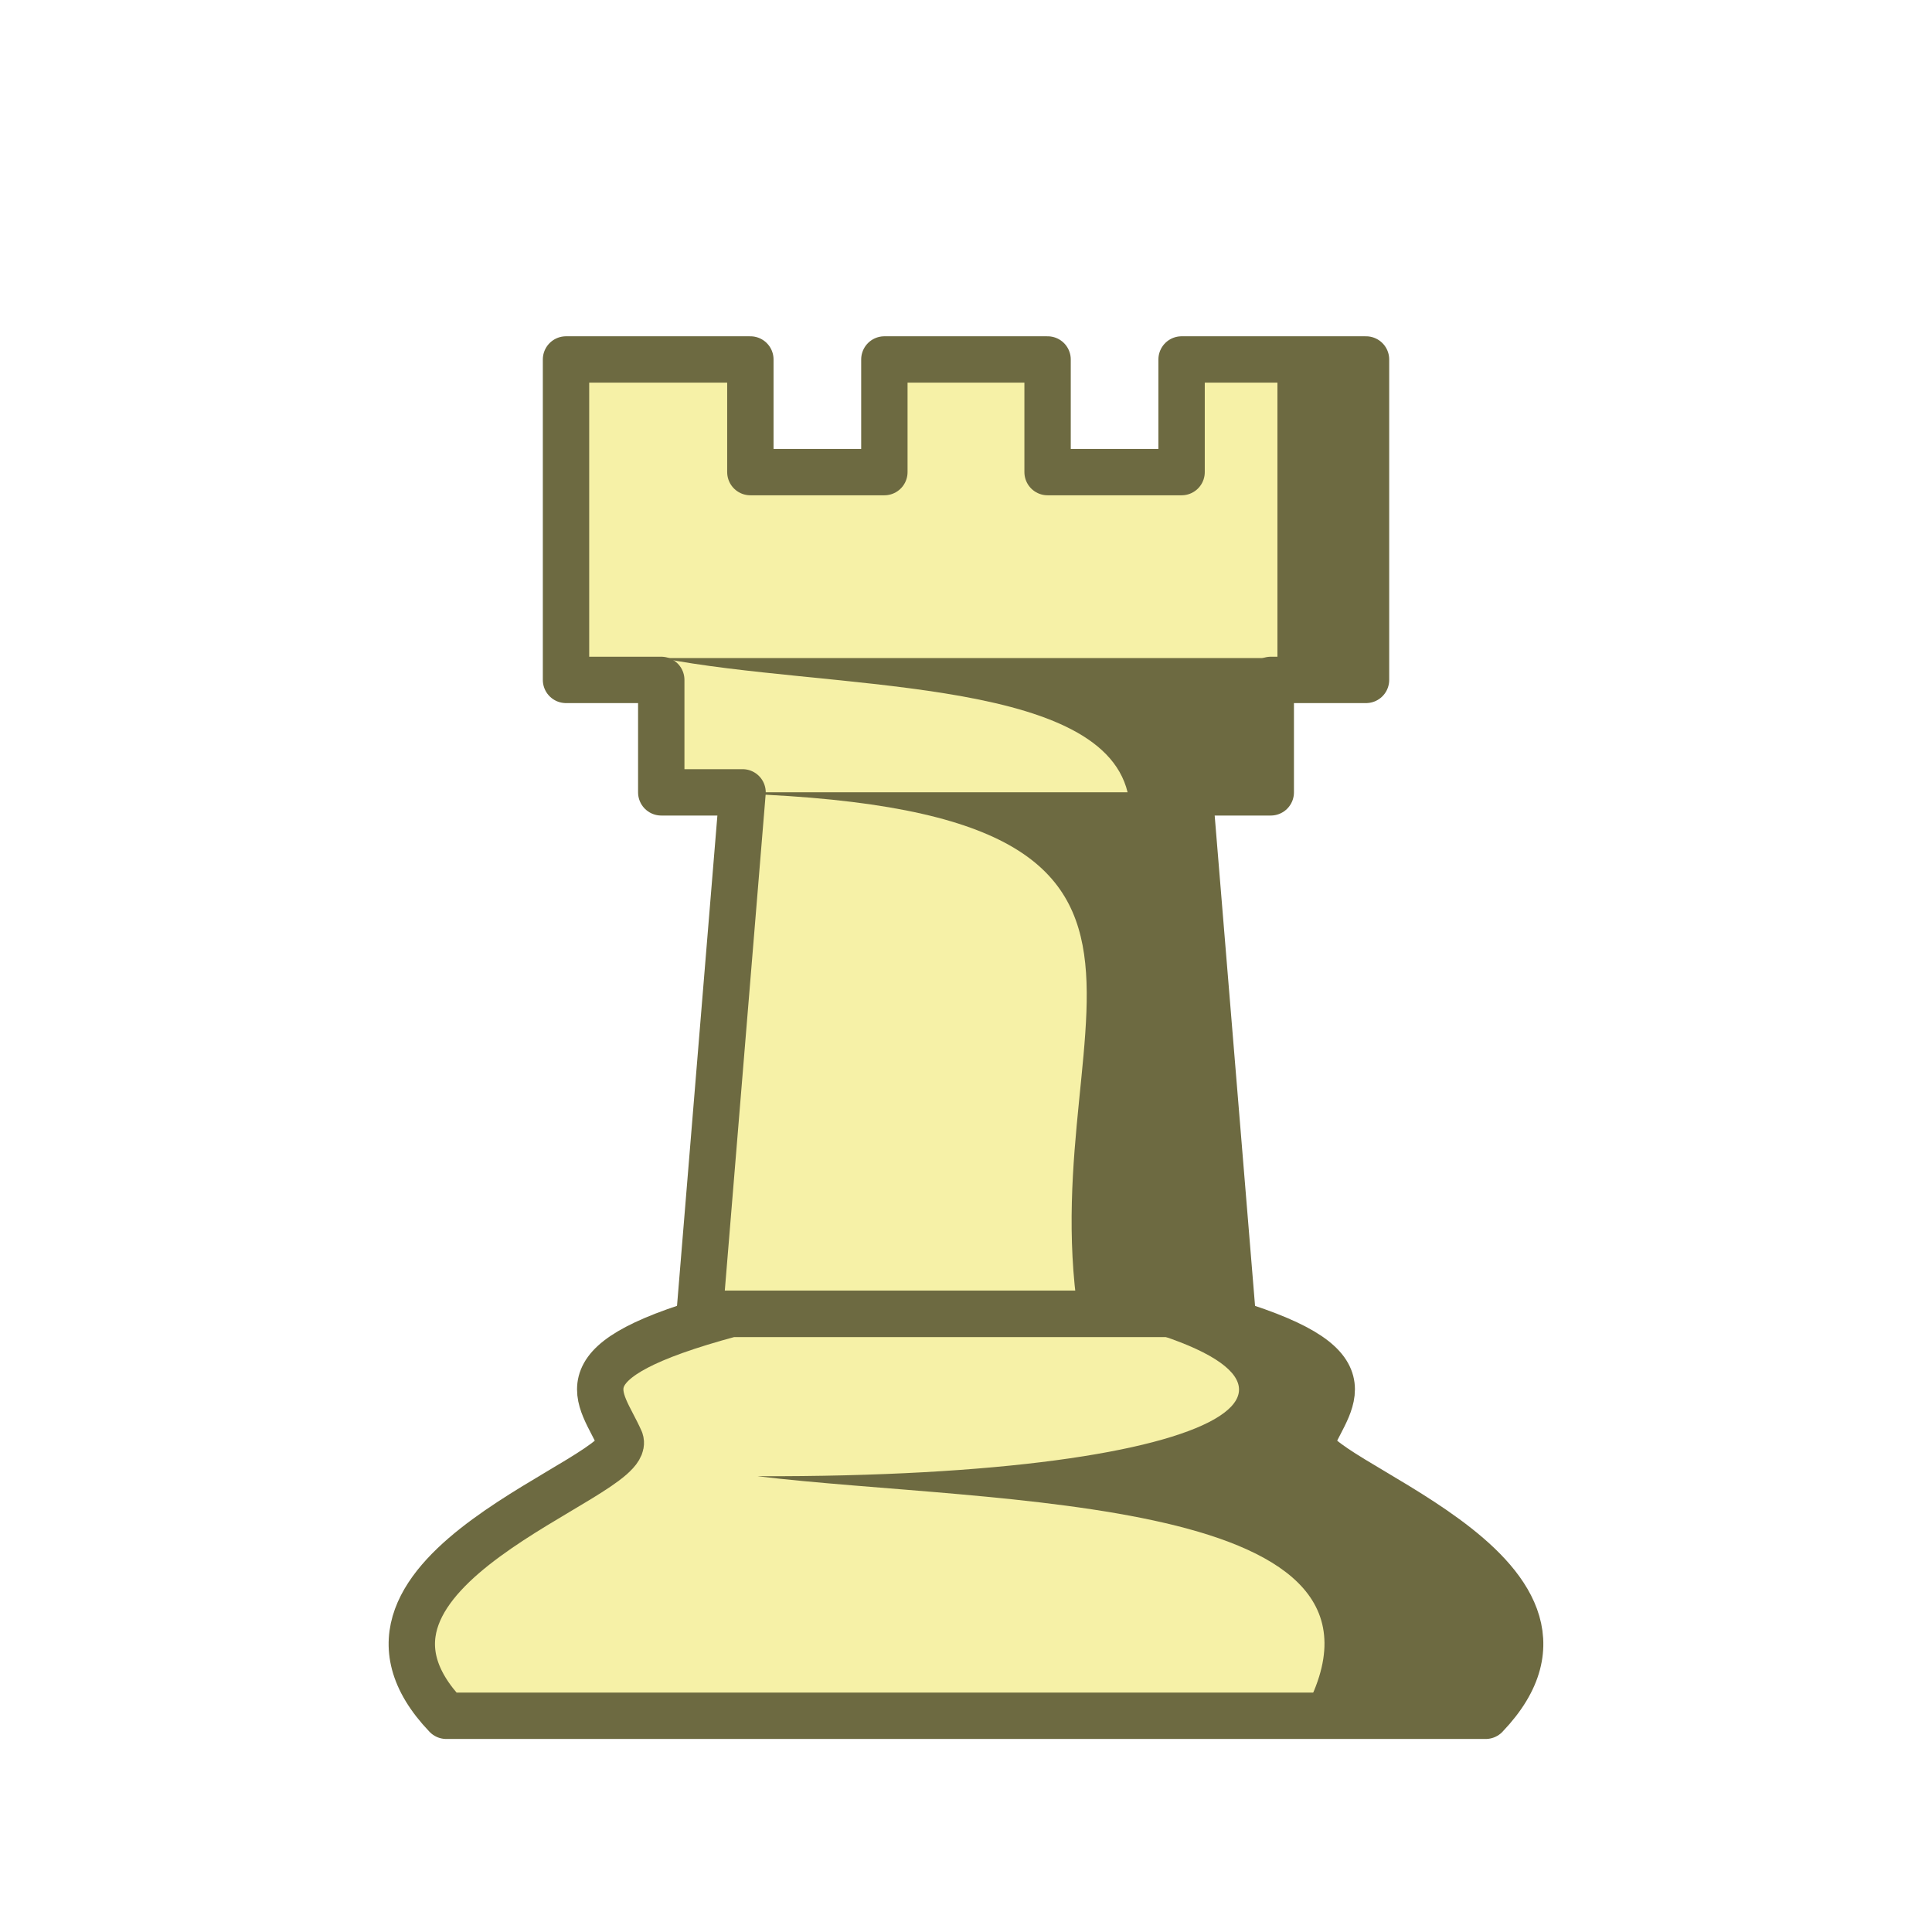
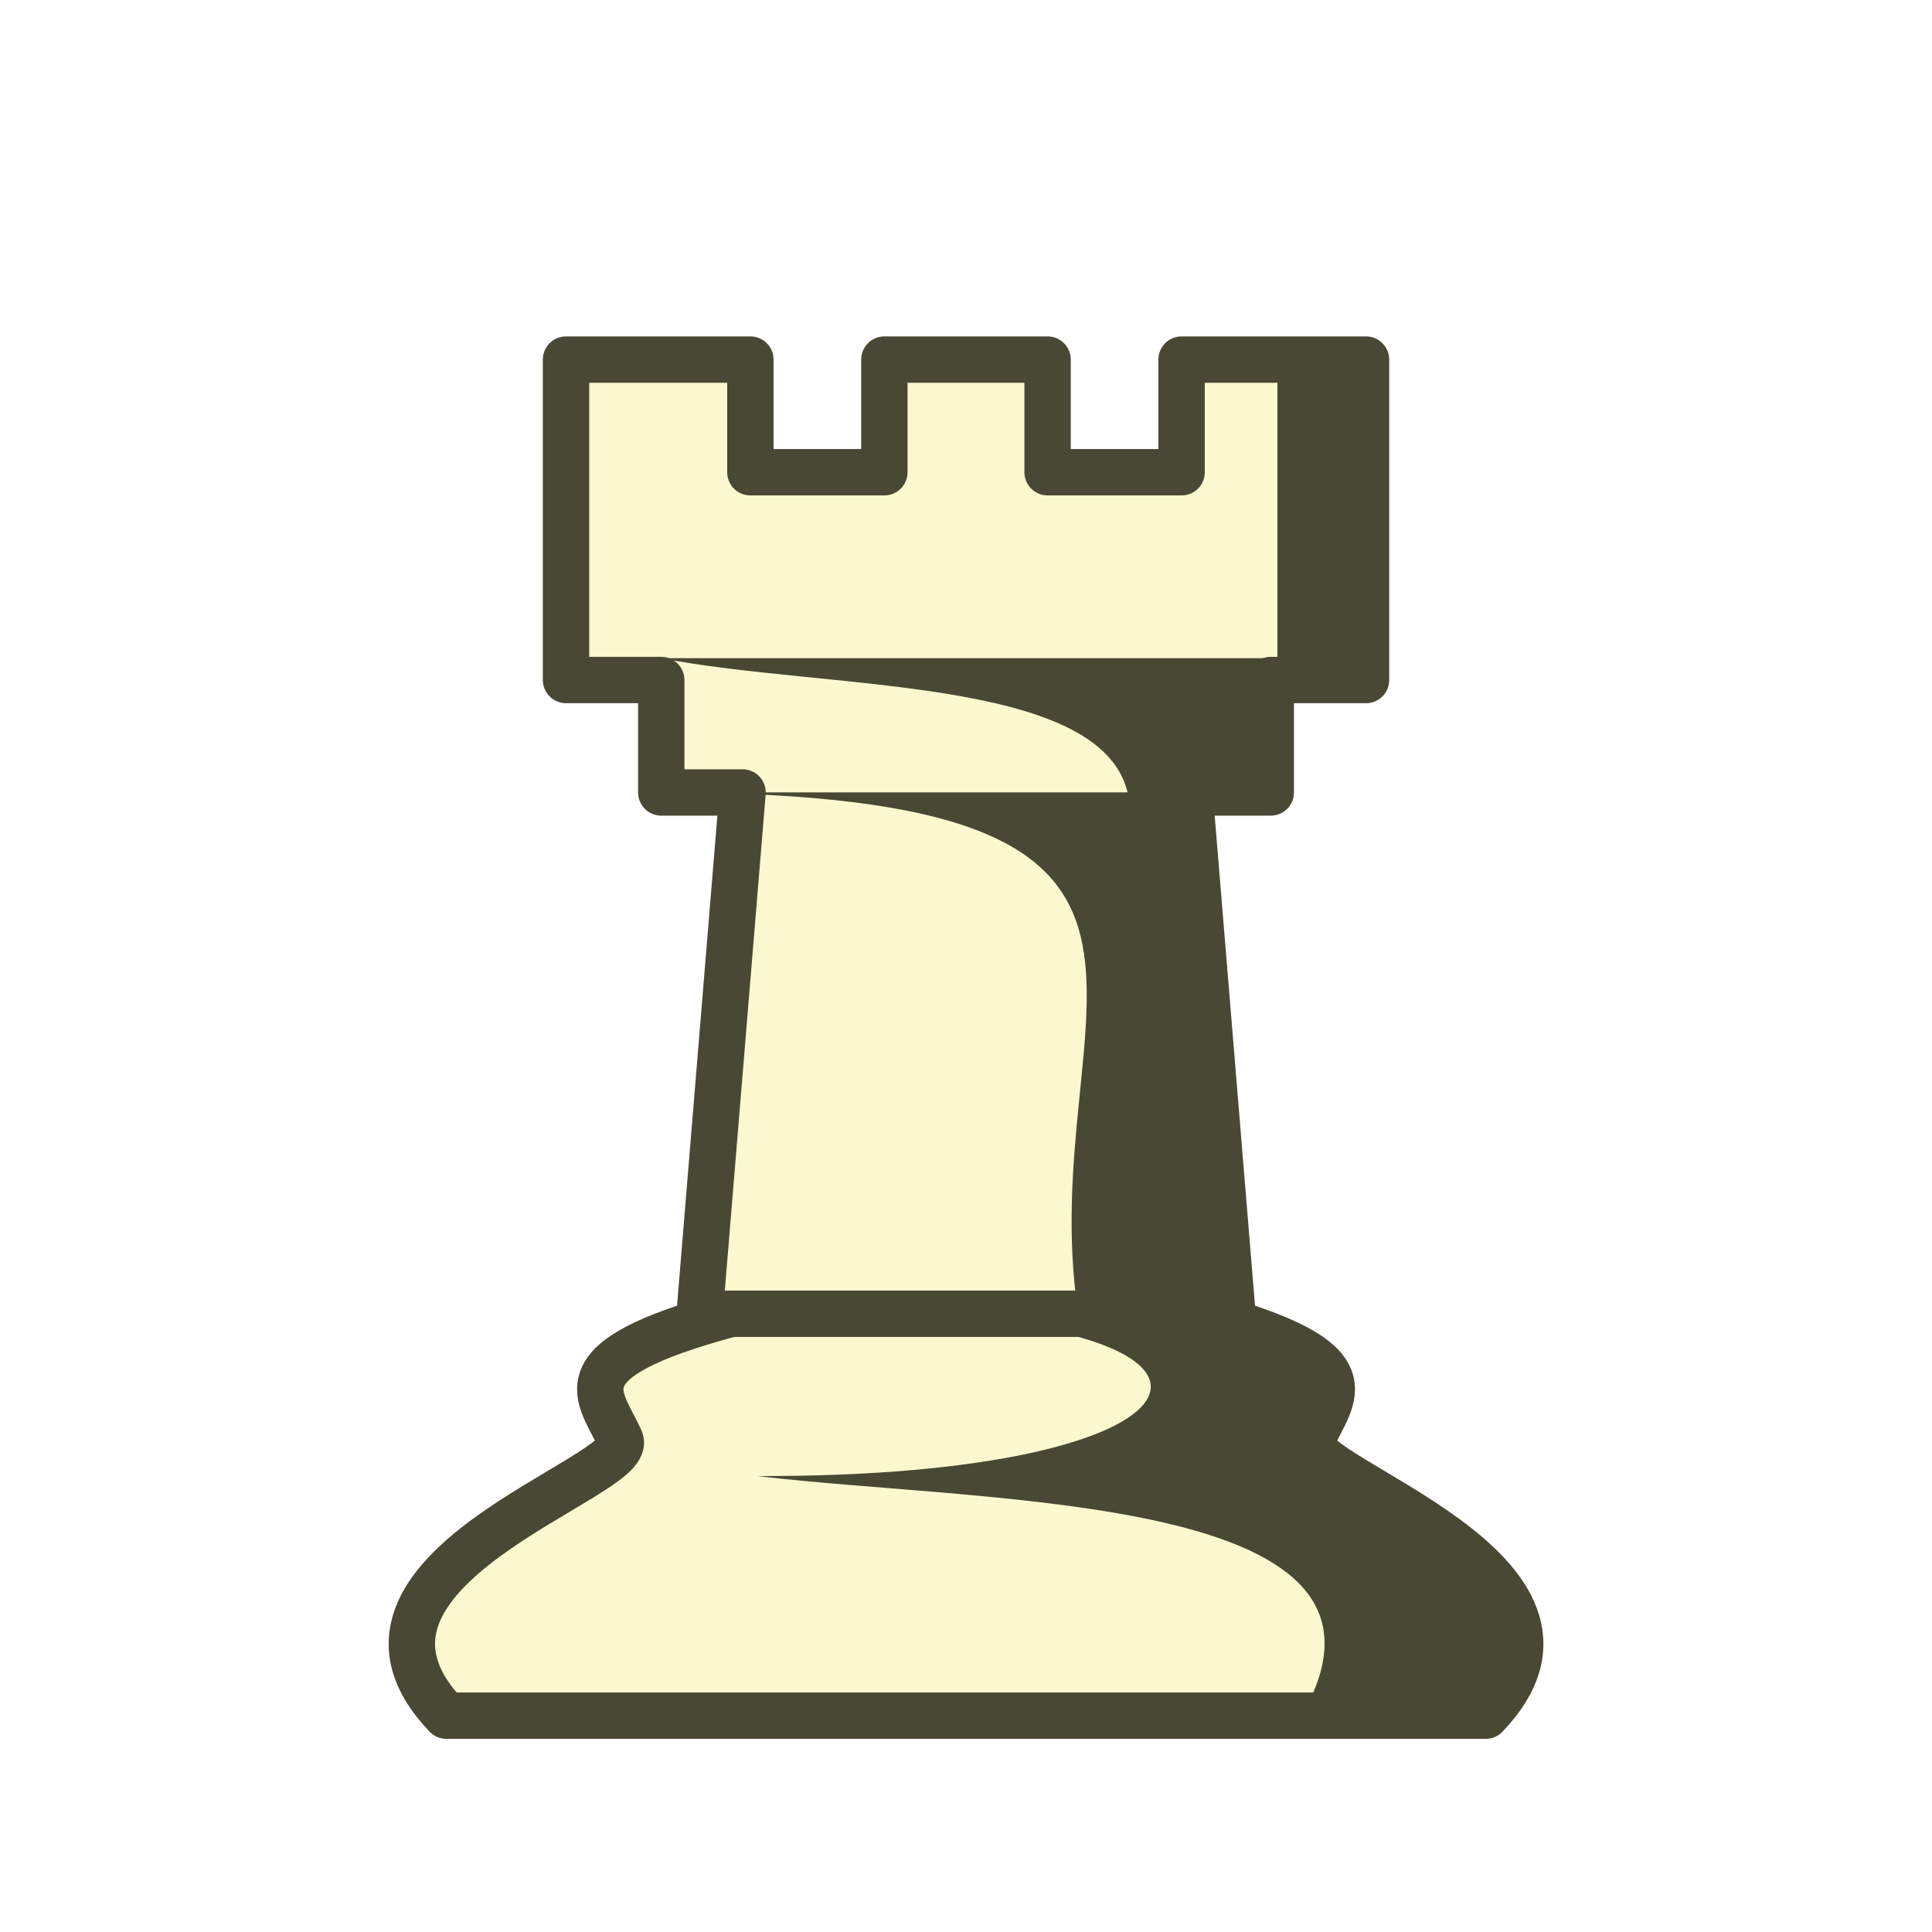
<svg xmlns="http://www.w3.org/2000/svg" width="50mm" height="50mm" clip-rule="evenodd" fill-rule="evenodd" image-rendering="optimizeQuality" shape-rendering="geometricPrecision" text-rendering="geometricPrecision" version="1.1" viewBox="0 0 50 50">
-   <g transform="translate(-169.01 588.96)">
-     <g transform="translate(.74836 -50.327)" fill="#f6f1a7" stroke="#6d6a41" stroke-linejoin="round">
-       <path d="m182.91-529.33v8.293l2.465 2e-5v2.91h2.104l-1.111 13.494h13.789l-1.111-13.494h2.103v-2.91l2.465-2e-5v-8.293h-4.773v2.915h-3.468v-2.915h-4.224v2.915h-3.468v-2.915z" stroke-width="1.2" />
-       <path transform="matrix(.26458 0 0 .26458 -.74836 50.327)" d="m710.29-2097.5c-17.191 4.624-12.745 7.973-10.814 12.389 1.265 3.708-30.61 12.714-17.037 26.922h101.67c13.572-14.208-18.302-23.214-17.037-26.922 1.931-4.415 6.378-7.765-10.812-12.389z" stroke-width="4.535" />
+   <g transform="translate(-480.3 587.36)">
+     <g transform="translate(311.29 1.603)">
+       <g transform="translate(.74836 -50.327)">
+         <path d="m182.91-529.33v8.293l2.465 2e-5v2.91h2.104l-1.111 13.494h13.789l-1.111-13.494h2.103v-2.91l2.465-2e-5v-8.293h-4.773v2.915h-3.468v-2.915h-4.224v2.915h-3.468v-2.915z" fill="#fbf8d0" stroke="#494834" stroke-linejoin="round" stroke-width="1.2" />
+       </g>
+       <path d="m202.07-579.66v7.731l-15.949 1e-5c4.248 0.83 11.34 0.454 12.071 3.473l-12.071 2e-5c15.775-2e-5 9.582 5.462 10.793 13.495l3.989-4.3e-4 -1.111-13.494h2.104v-3.473h2.466v-7.731z" fill="#494834" />
    </g>
-     <path transform="scale(.26458)" d="m744.25-2097.5c29.716 6.16 16.274 16.012-31.385 15.879 22.933 2.746 65.726 1.668 53.237 23.432h18c13.572-14.208-18.302-23.212-17.037-26.92 1.931-4.415 5.46-7.237-8.815-12.391z" fill="#6d6a41" />
-     <path d="m202.07-579.66v7.731l-15.949 1e-5c4.248 0.83 11.34 0.454 12.071 3.473l-12.071 2e-5c15.775-2e-5 9.582 5.462 10.793 13.495l3.989-4.3e-4 -1.111-13.494h2.104v-3.473h2.466v-7.731z" fill="#6d6a41" />
+     <path d="m499.22-553.36c-4.548 1.223-3.372 2.11-2.861 3.278 0.335 0.981-8.099 3.364-4.508 7.123h26.9c3.591-3.759-4.843-6.142-4.508-7.123 0.511-1.168 1.688-2.055-2.861-3.278z" fill="#fbf8d0" stroke="#494834" stroke-linejoin="round" stroke-width="1.2" />
+     <path d="m503.59-553.34c9.842 0.322 8.399 4.214-3.688 4.18 6.068 0.727 17.39 0.442 14.085 6.2h4.763c3.591-3.759-4.842-6.142-4.508-7.123 0.503-1.151 1.407-1.893-2.173-3.218" fill="#494834" />
  </g>
</svg>
